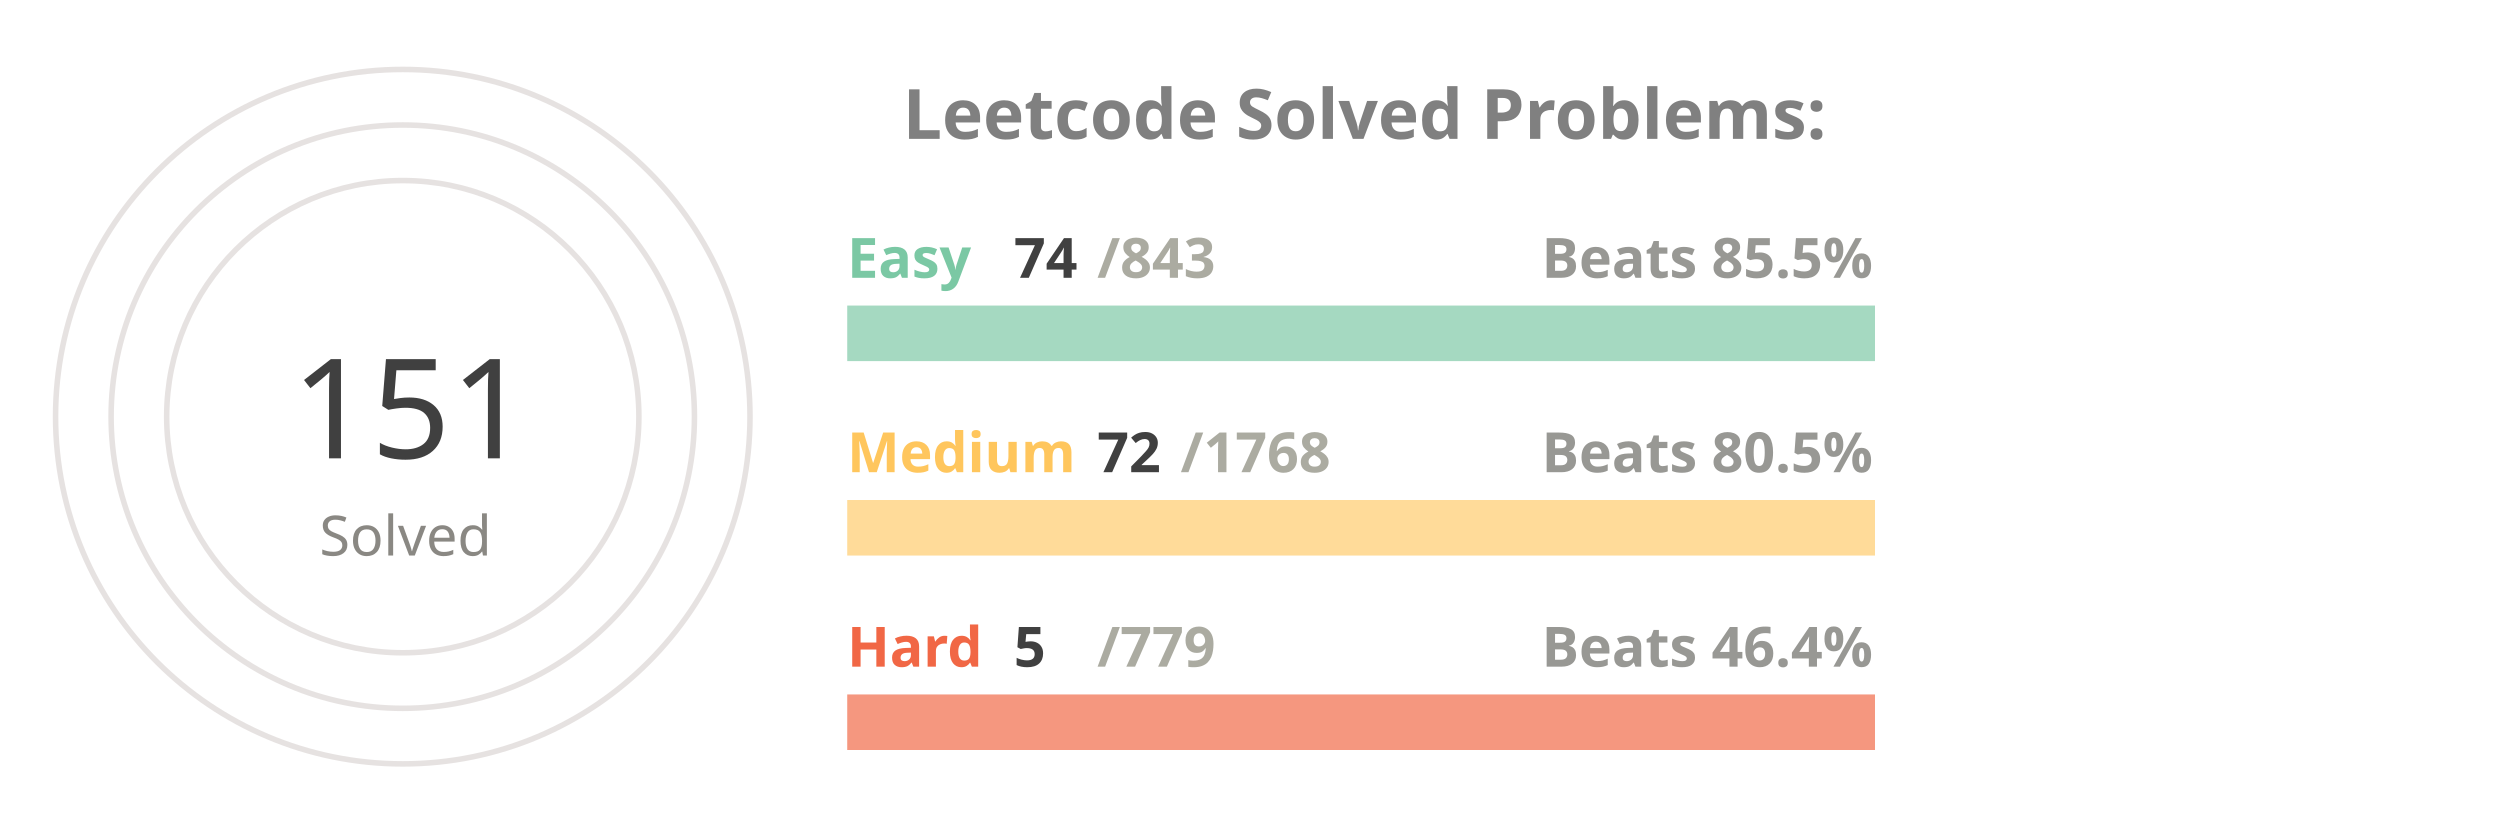
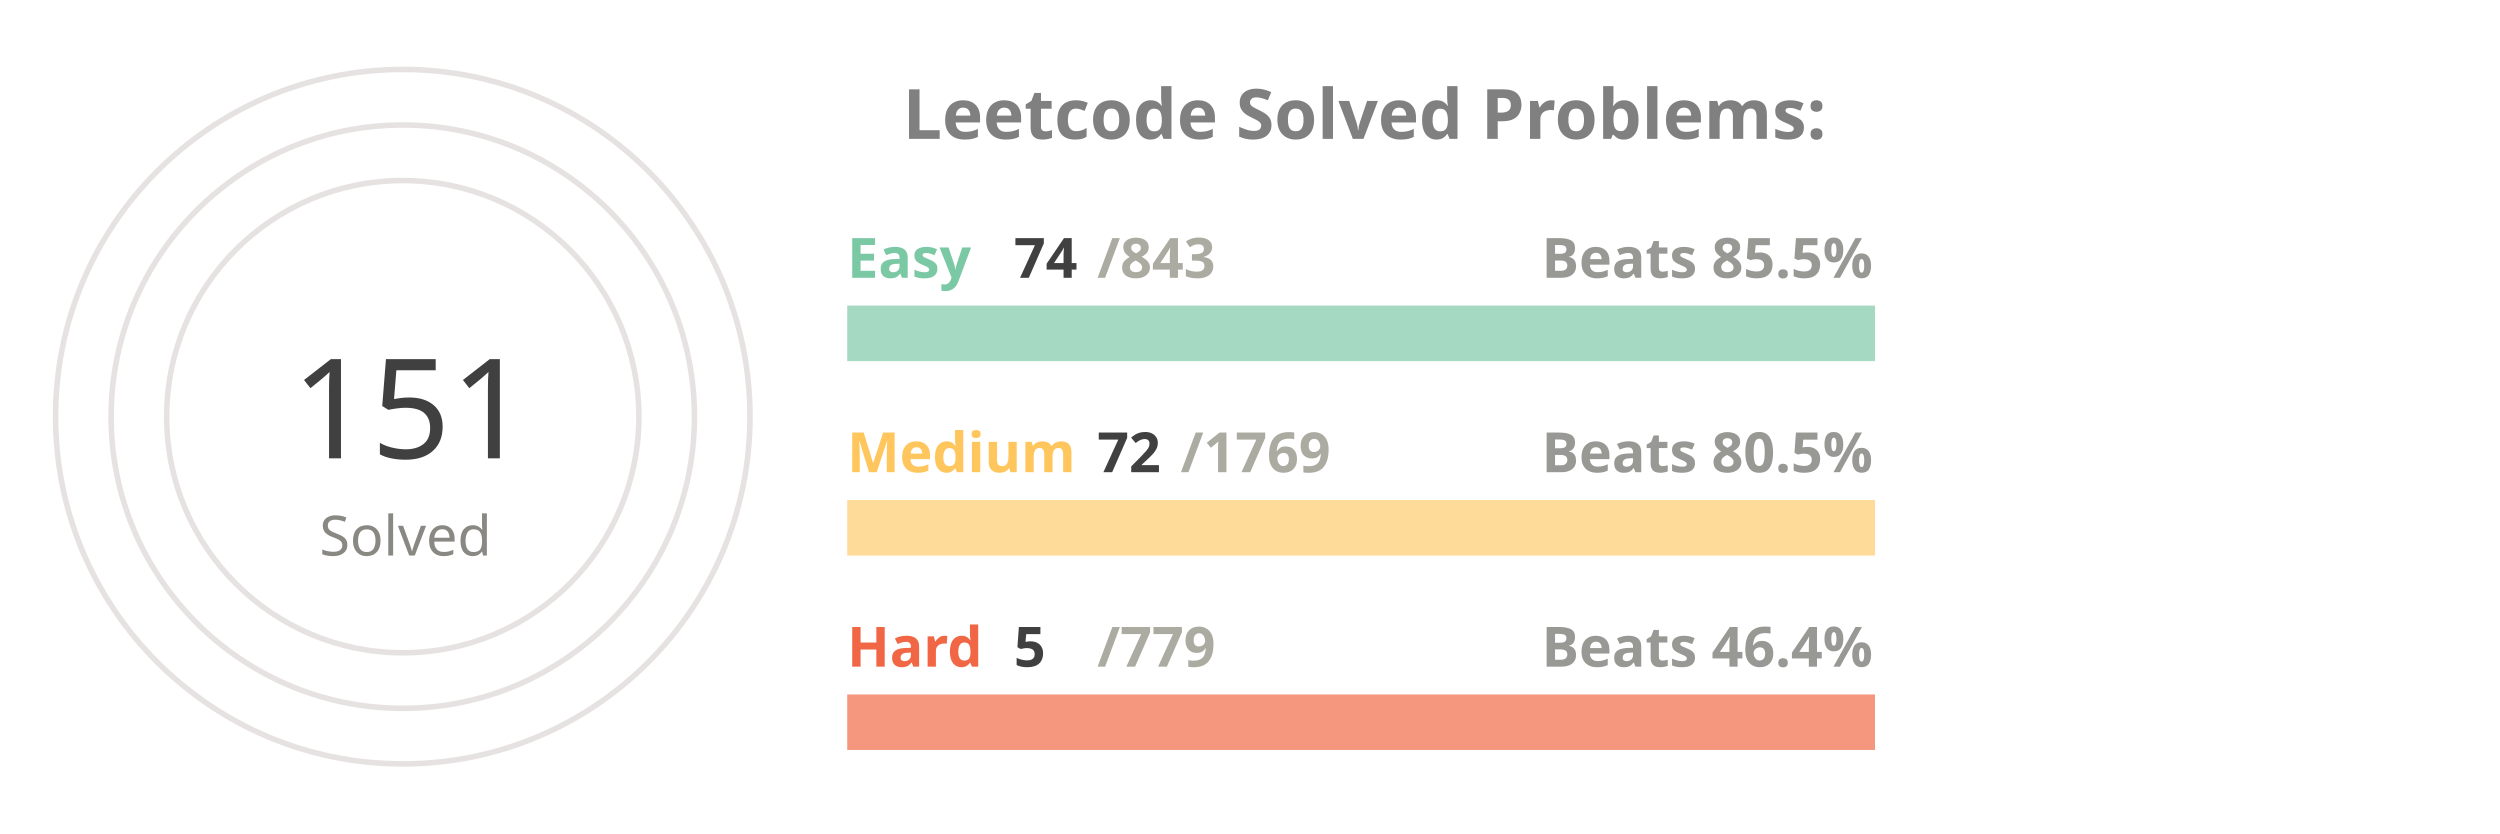
<svg xmlns="http://www.w3.org/2000/svg" viewBox="0 0 650 300" height="200px" width="600px">
  <style>
.label {
	font: bold 25px sans-serif;
	color: #404040;
	-webkit-text-stroke: 1px white;
  }
.name {
	font: bold 20px sans-serif;
	color: #404040;
  }

.line {
	stroke-dasharray: 1000;
	stroke-dashoffset: 1000;
	animation: dash 3.5s ease-in-out forwards;	
	animation-iteration-count: infinite;
	animation-direction: alternate-reverse;
}

.totalSum {
	font: 50px sans-serif;
}

.totalSumLabel {
	font: 20px sans-serif;
}

.path {
	stroke-dasharray: 1000;
	stroke-dashoffset: 1000;
	animation: dash 3.5s ease-in-out forwards;	
	animation-iteration-count: infinite;
	animation-direction: alternate-reverse;
}
  
@keyframes dash {
	to {
		stroke-dashoffset: 0;
	}
}

</style>
  <g stroke="#E6E2E1" fill="none" stroke-width="2">
    <circle cx="20" cy="150" r="125" />
    <circle cx="20" cy="150" r="105" />
    <circle cx="20" cy="150" r="85" />
  </g>
  <g fill="none" stroke-width="20">
    <line x1="180" y1="120" x2="550" y2="120" stroke="#a5d9c1" />
    <line x1="180" y1="190" x2="550" y2="190" stroke="#ffdb99" />
    <line x1="180" y1="260" x2="550" y2="260" stroke="#f5977f" />
  </g>
  <g fill="none" stroke-width="20" class="line">
    <line x1="180" y1="120" x2="212" y2="120" stroke="#7BC8A4" />
    <line x1="180" y1="190" x2="195" y2="190" stroke="#FFC65D" />
    <line x1="180" y1="260" x2="182" y2="260" stroke="#F16745" />
  </g>
  <g fill="none" stroke-width="20" stroke-linecap="round" class="path">
    <path d="M 20 25 A 125 125 45 0 1 78 39" stroke="#7BC8A4" />
    <path d="M 20 45 A 105 105 45 0 1 45 48" stroke="#FFC65D" />
    <path d="M 20 65 A 85 85 45 0 1 20 65" stroke="#F16745" />
  </g>
  <g class="name">
    <text x="180" y="100" fill="#7BC8A4">Easy</text>
    <text x="240" y="100" fill="#404040">74</text>
    <text x="270" y="100" fill="#ABABA1">/843</text>
    <text x="430" y="100" fill="#989894">Beats 85.5%</text>
    <text x="180" y="170" fill="#FFC65D">Medium</text>
    <text x="270" y="170" fill="#404040">72</text>
-     <text x="300" y="170" fill="#ABABA1">/1768</text>
+     <text x="300" y="170" fill="#ABABA1">/1769</text>
    <text x="430" y="170" fill="#989894">Beats 80.5%</text>
    <text x="180" y="240" fill="#F16745">Hard</text>
    <text x="240" y="240" fill="#404040">5</text>
    <text x="270" y="240" fill="#ABABA1">/779</text>
    <text x="430" y="240" fill="#989894">Beats 46.4%</text>
  </g>
  <g>
    <text x="-20" y="165" fill="#404040" class="totalSum">151</text>
    <text x="-10" y="200" fill="#8A8883" class="totalSumLabel">Solved</text>
  </g>
  <g class="label">
    <text x="200" y="50" fill="gray">Leetcode Solved Problems:</text>
  </g>
</svg>
